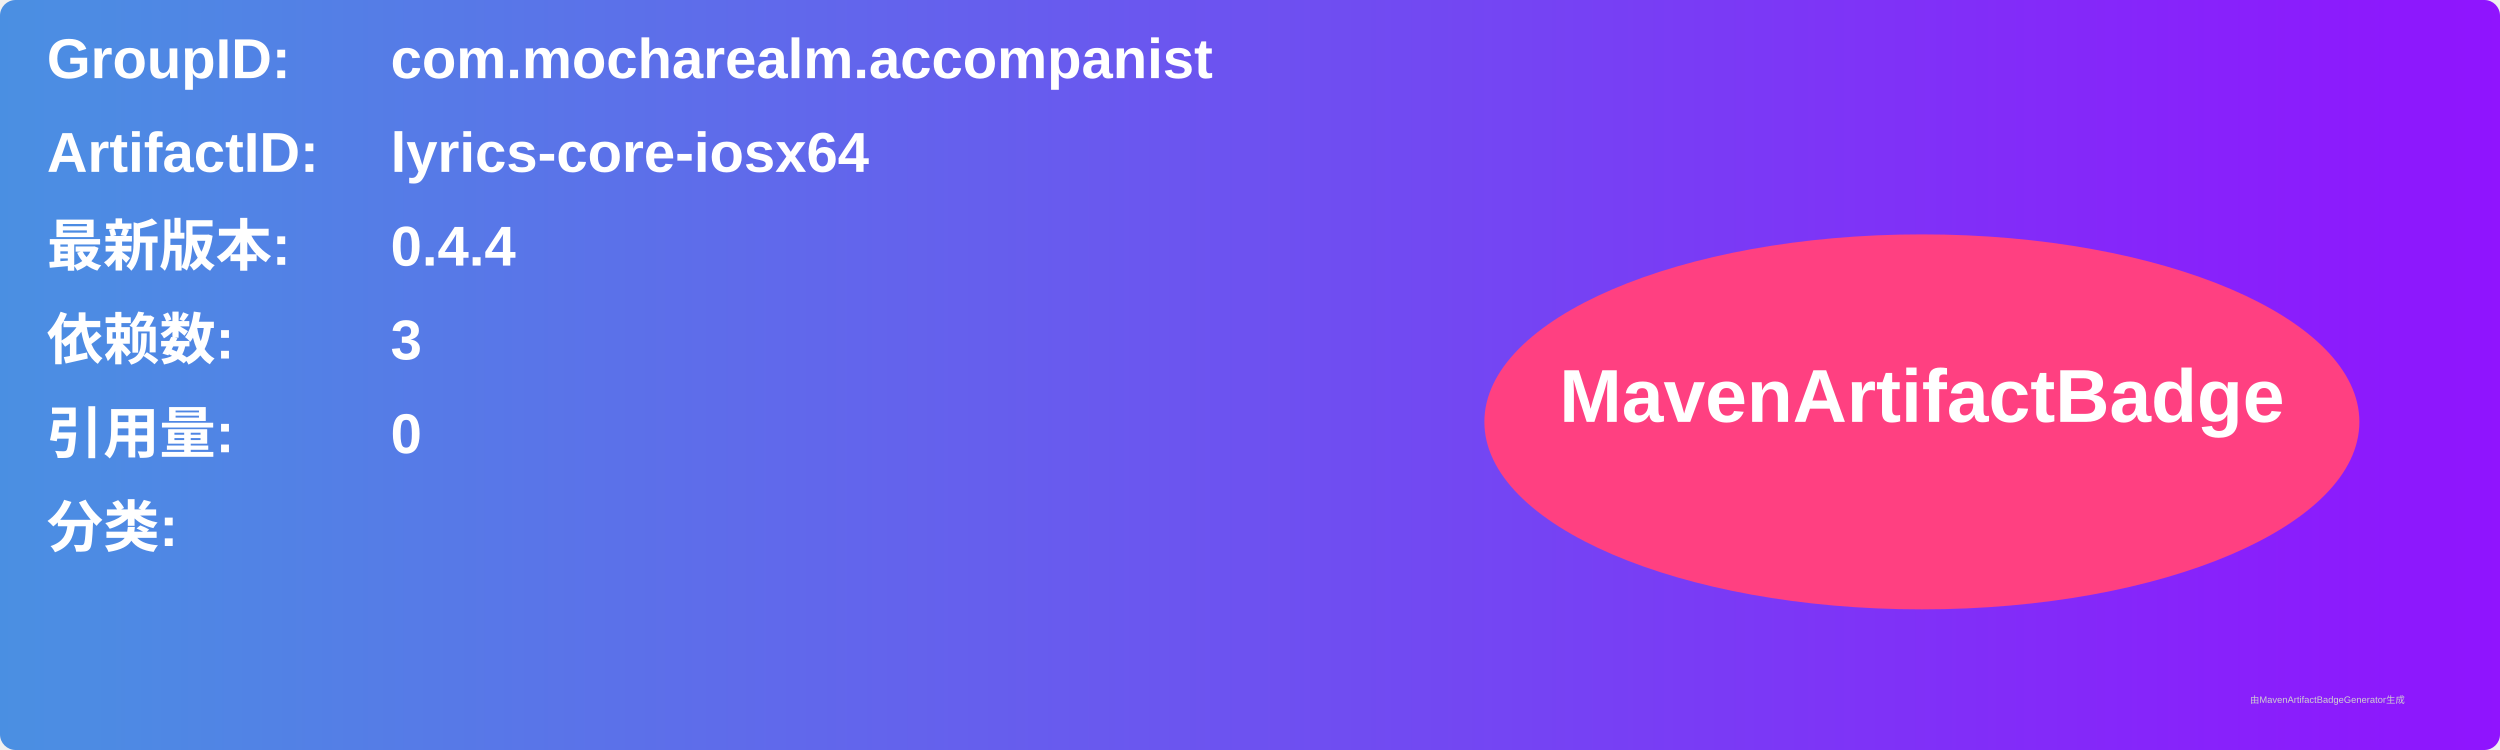
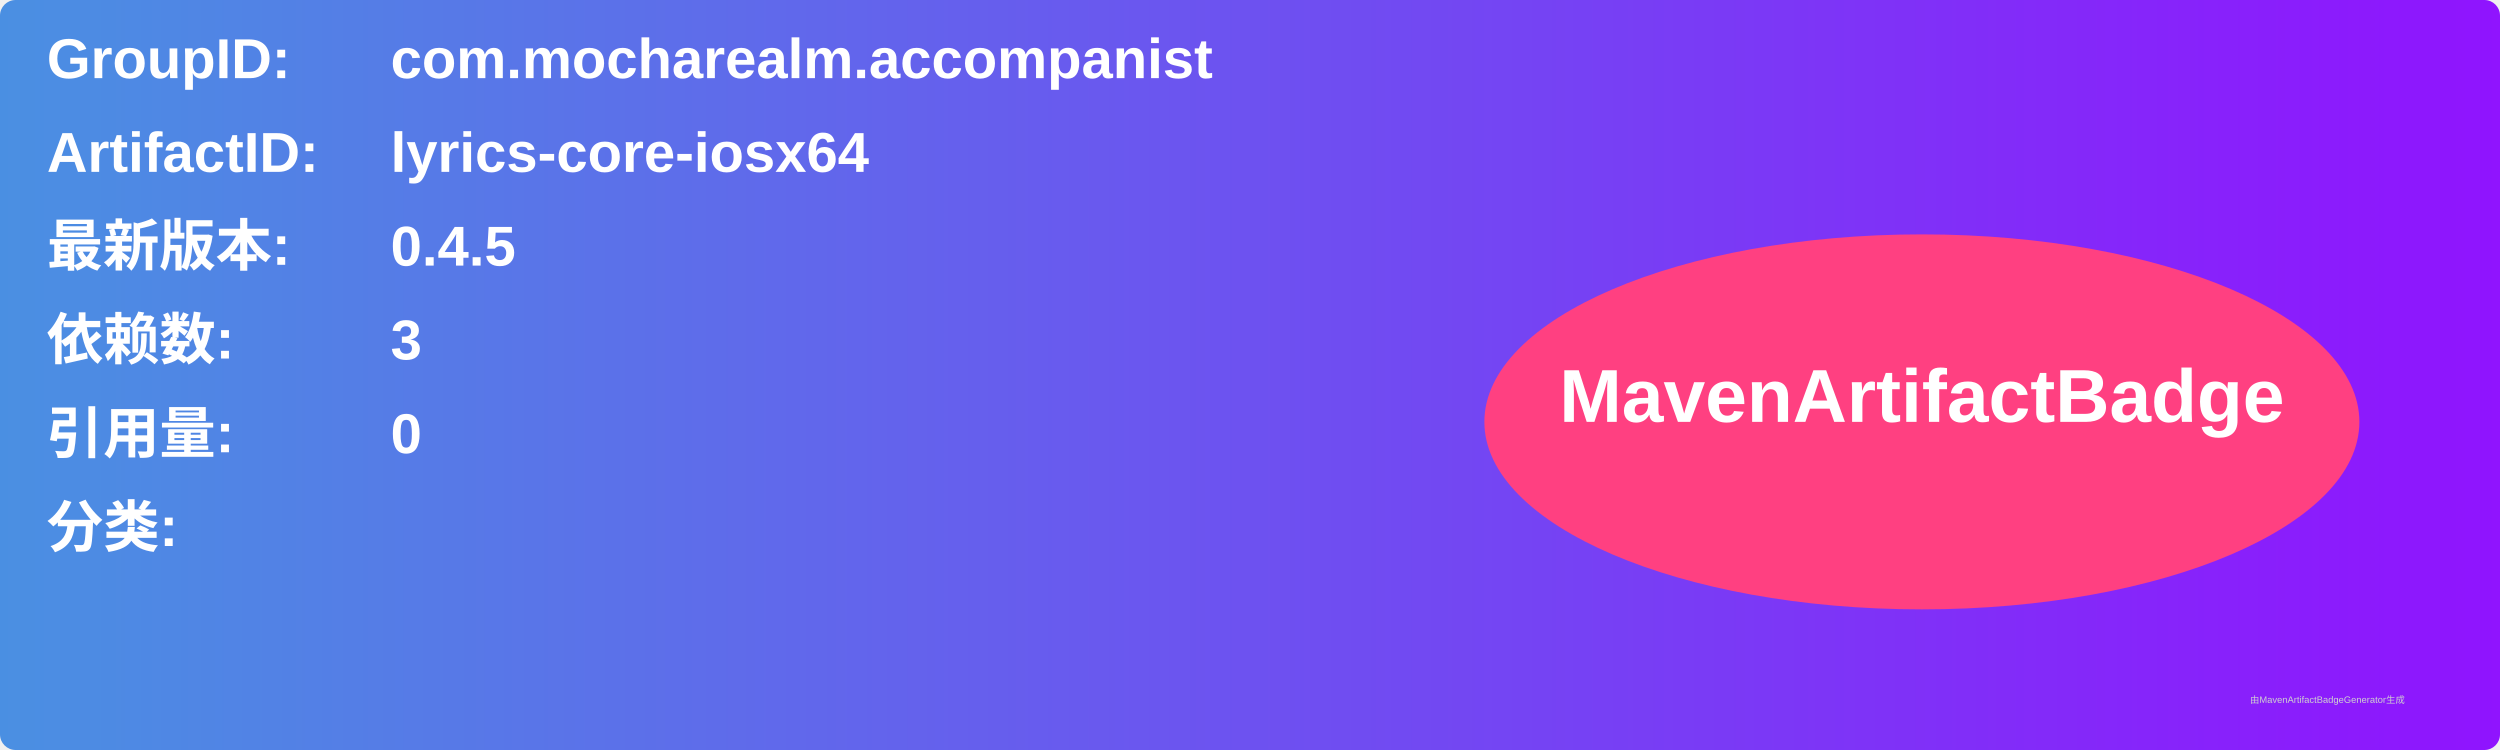
<svg xmlns="http://www.w3.org/2000/svg" width="800" height="240" viewBox="0 0 800 240">
  <linearGradient id="grad" x1="0%" y1="0%" x2="100%" y2="0%">
    <stop offset="0%" stop-color="#4a90e2" />
    <stop offset="100%" stop-color="#9013fe" />
  </linearGradient>
  <rect width="100%" height="100%" rx="5" ry="5" fill="url(#grad)" />
  <g transform="translate(15, 15)">
    <text x="0" y="10" font-family="Arial" font-size="18" fill="white" font-weight="bold" width="260">GroupID:</text>
    <text x="110" y="10" font-family="Arial" font-size="18" fill="white" font-weight="bold" width="460">com.mocharealm.accompanist</text>
    <text x="0" y="40" font-family="Arial" font-size="18" fill="white" font-weight="bold" width="260">ArtifactID:</text>
    <text x="110" y="40" font-family="Arial" font-size="18" fill="white" font-weight="bold" width="460">lyrics-core-iosx64</text>
    <text x="0" y="70" font-family="Arial" font-size="18" fill="white" font-weight="bold">最新版本:</text>
    <text x="110" y="70" font-family="Arial" font-size="18" fill="white" font-weight="bold">
-       <tspan font-weight="bold">0.4.4</tspan>
+       <tspan font-weight="bold">0.4.5</tspan>
    </text>
    <text x="0" y="100" font-family="Arial" font-size="18" fill="white" font-weight="bold">依赖数: </text>
    <text x="110" y="100" font-family="Arial" font-size="18" fill="white">
      <tspan font-weight="bold">3</tspan>
    </text>
    <text x="0" y="130" font-family="Arial" font-size="18" fill="white" font-weight="bold">引用量: </text>
    <text x="110" y="130" font-family="Arial" font-size="18" fill="white">
      <tspan font-weight="bold">0</tspan>
    </text>
    <text x="0" y="160" font-family="Arial" font-size="18" fill="white" font-weight="bold">分类:</text>
    <text x="10" y="190" font-family="Arial" font-size="10" fill="white">
      <tspan font-weight="bold" />
    </text>
    <ellipse cx="600" cy="120" rx="140" ry="60" fill="#ff4081" />
    <text x="600" y="120" text-anchor="middle" font-family="Arial" font-size="24" fill="white" font-weight="bold">MavenArtifactBadge</text>
  </g>
  <text x="720" y="225" font-family="Arial" font-size="3" fill="#d0d0d0">由MavenArtifactBadgeGenerator生成</text>
</svg>
